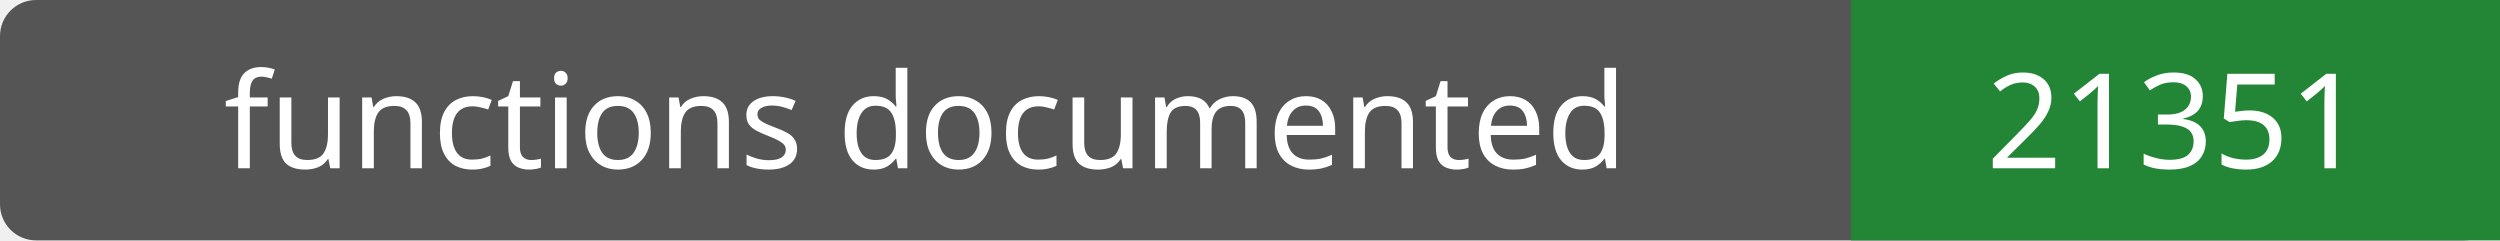
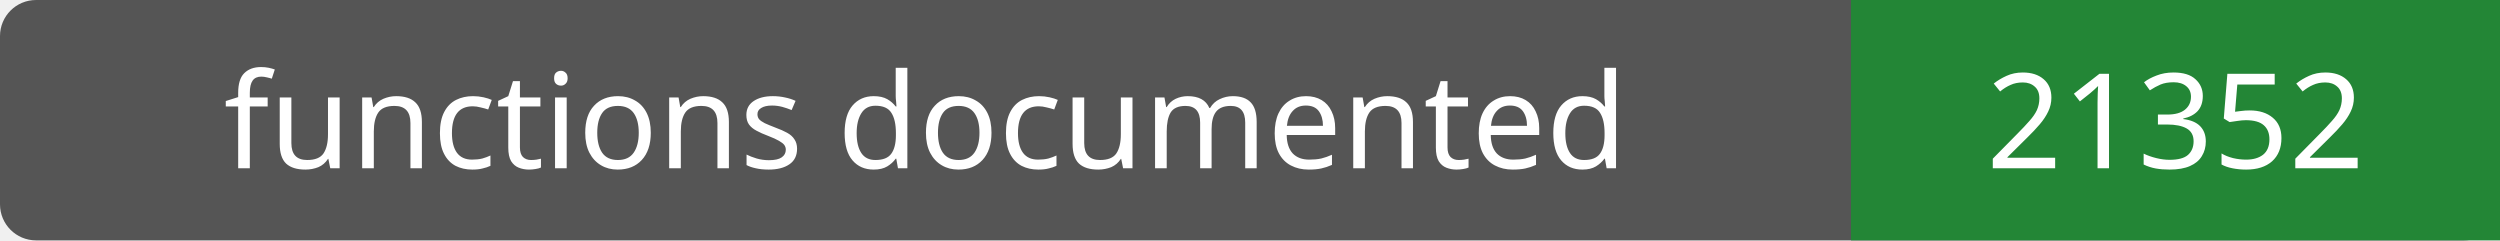
- <svg xmlns="http://www.w3.org/2000/svg" width="208" height="20" role="img" aria-label="functions documented: 21351">
+ <svg xmlns="http://www.w3.org/2000/svg" width="208" height="20" role="img" aria-label="functions documented: 21352">
  <rect width="208" height="20" rx="3" fill="#555" />
  <path fill="#238636" d="M154 0h54v20H154z" />
  <g fill="#fff" text-anchor="middle" font-family="Verdana,sans-serif" font-size="11">
    <text x="77.0" y="14">functions documented</text>
-     <text x="181.0" y="14">21351</text>
+     <text x="181.0" y="14">21352</text>
  </g>
</svg>
